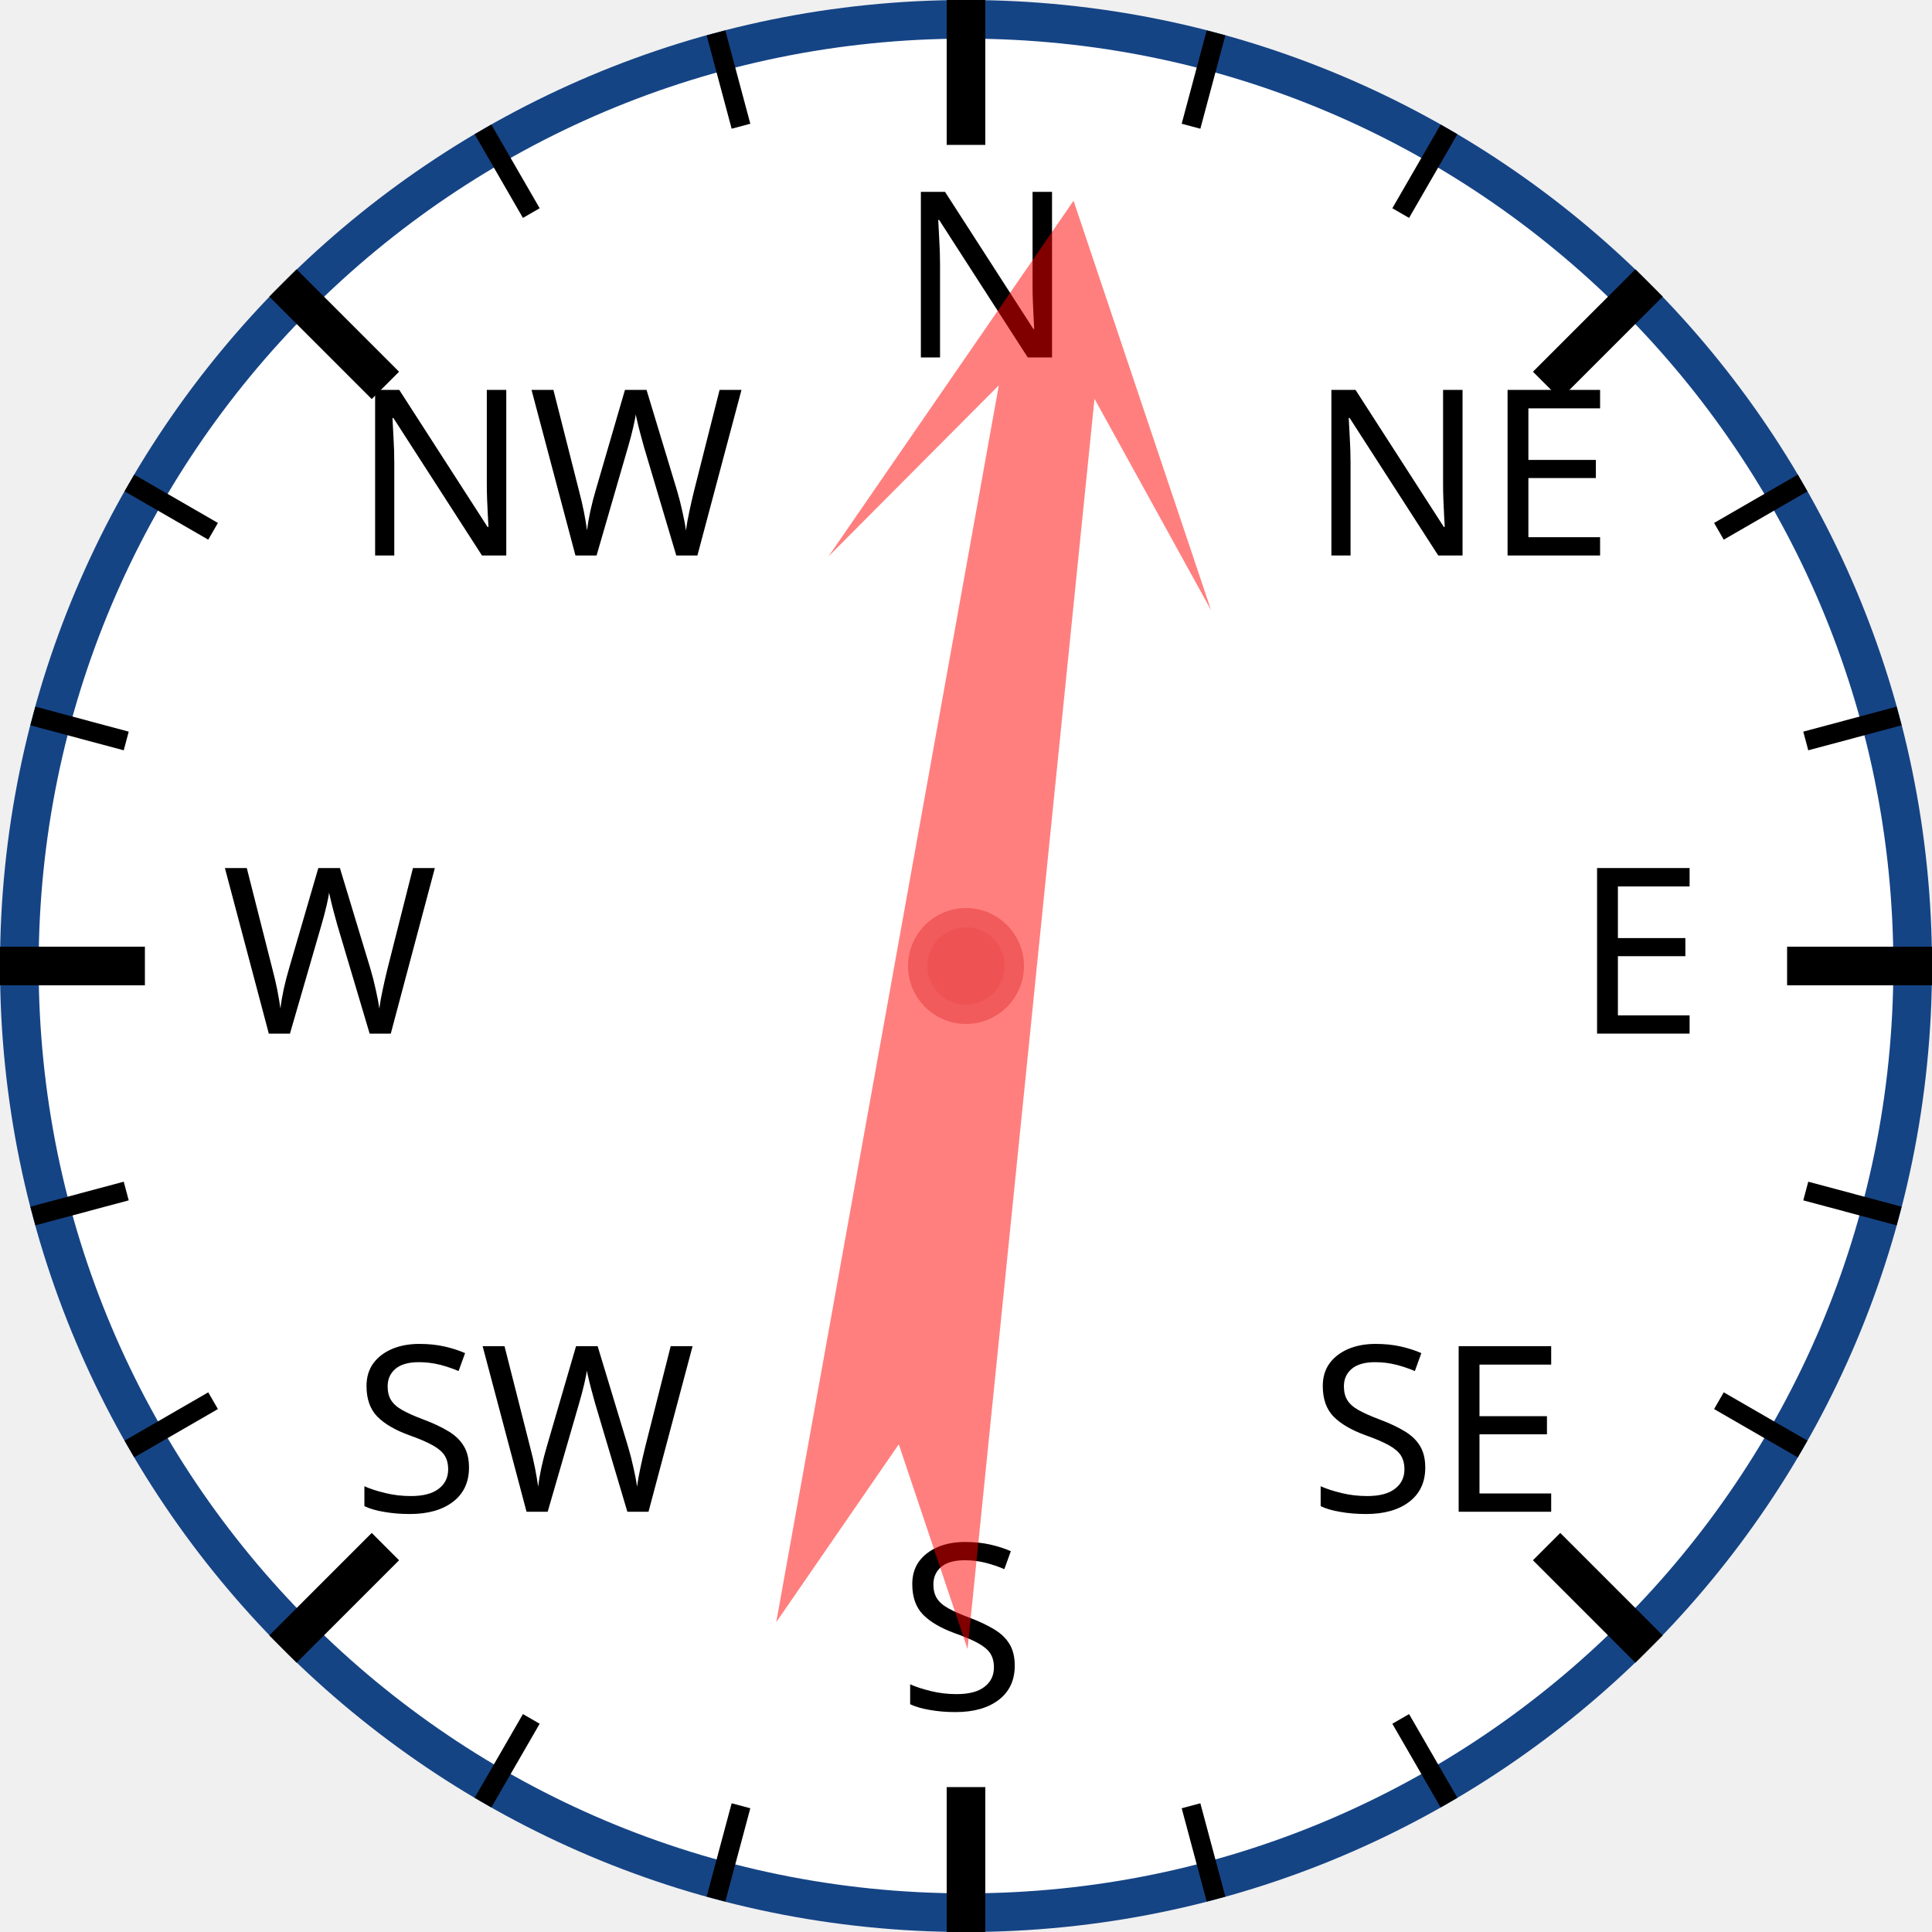
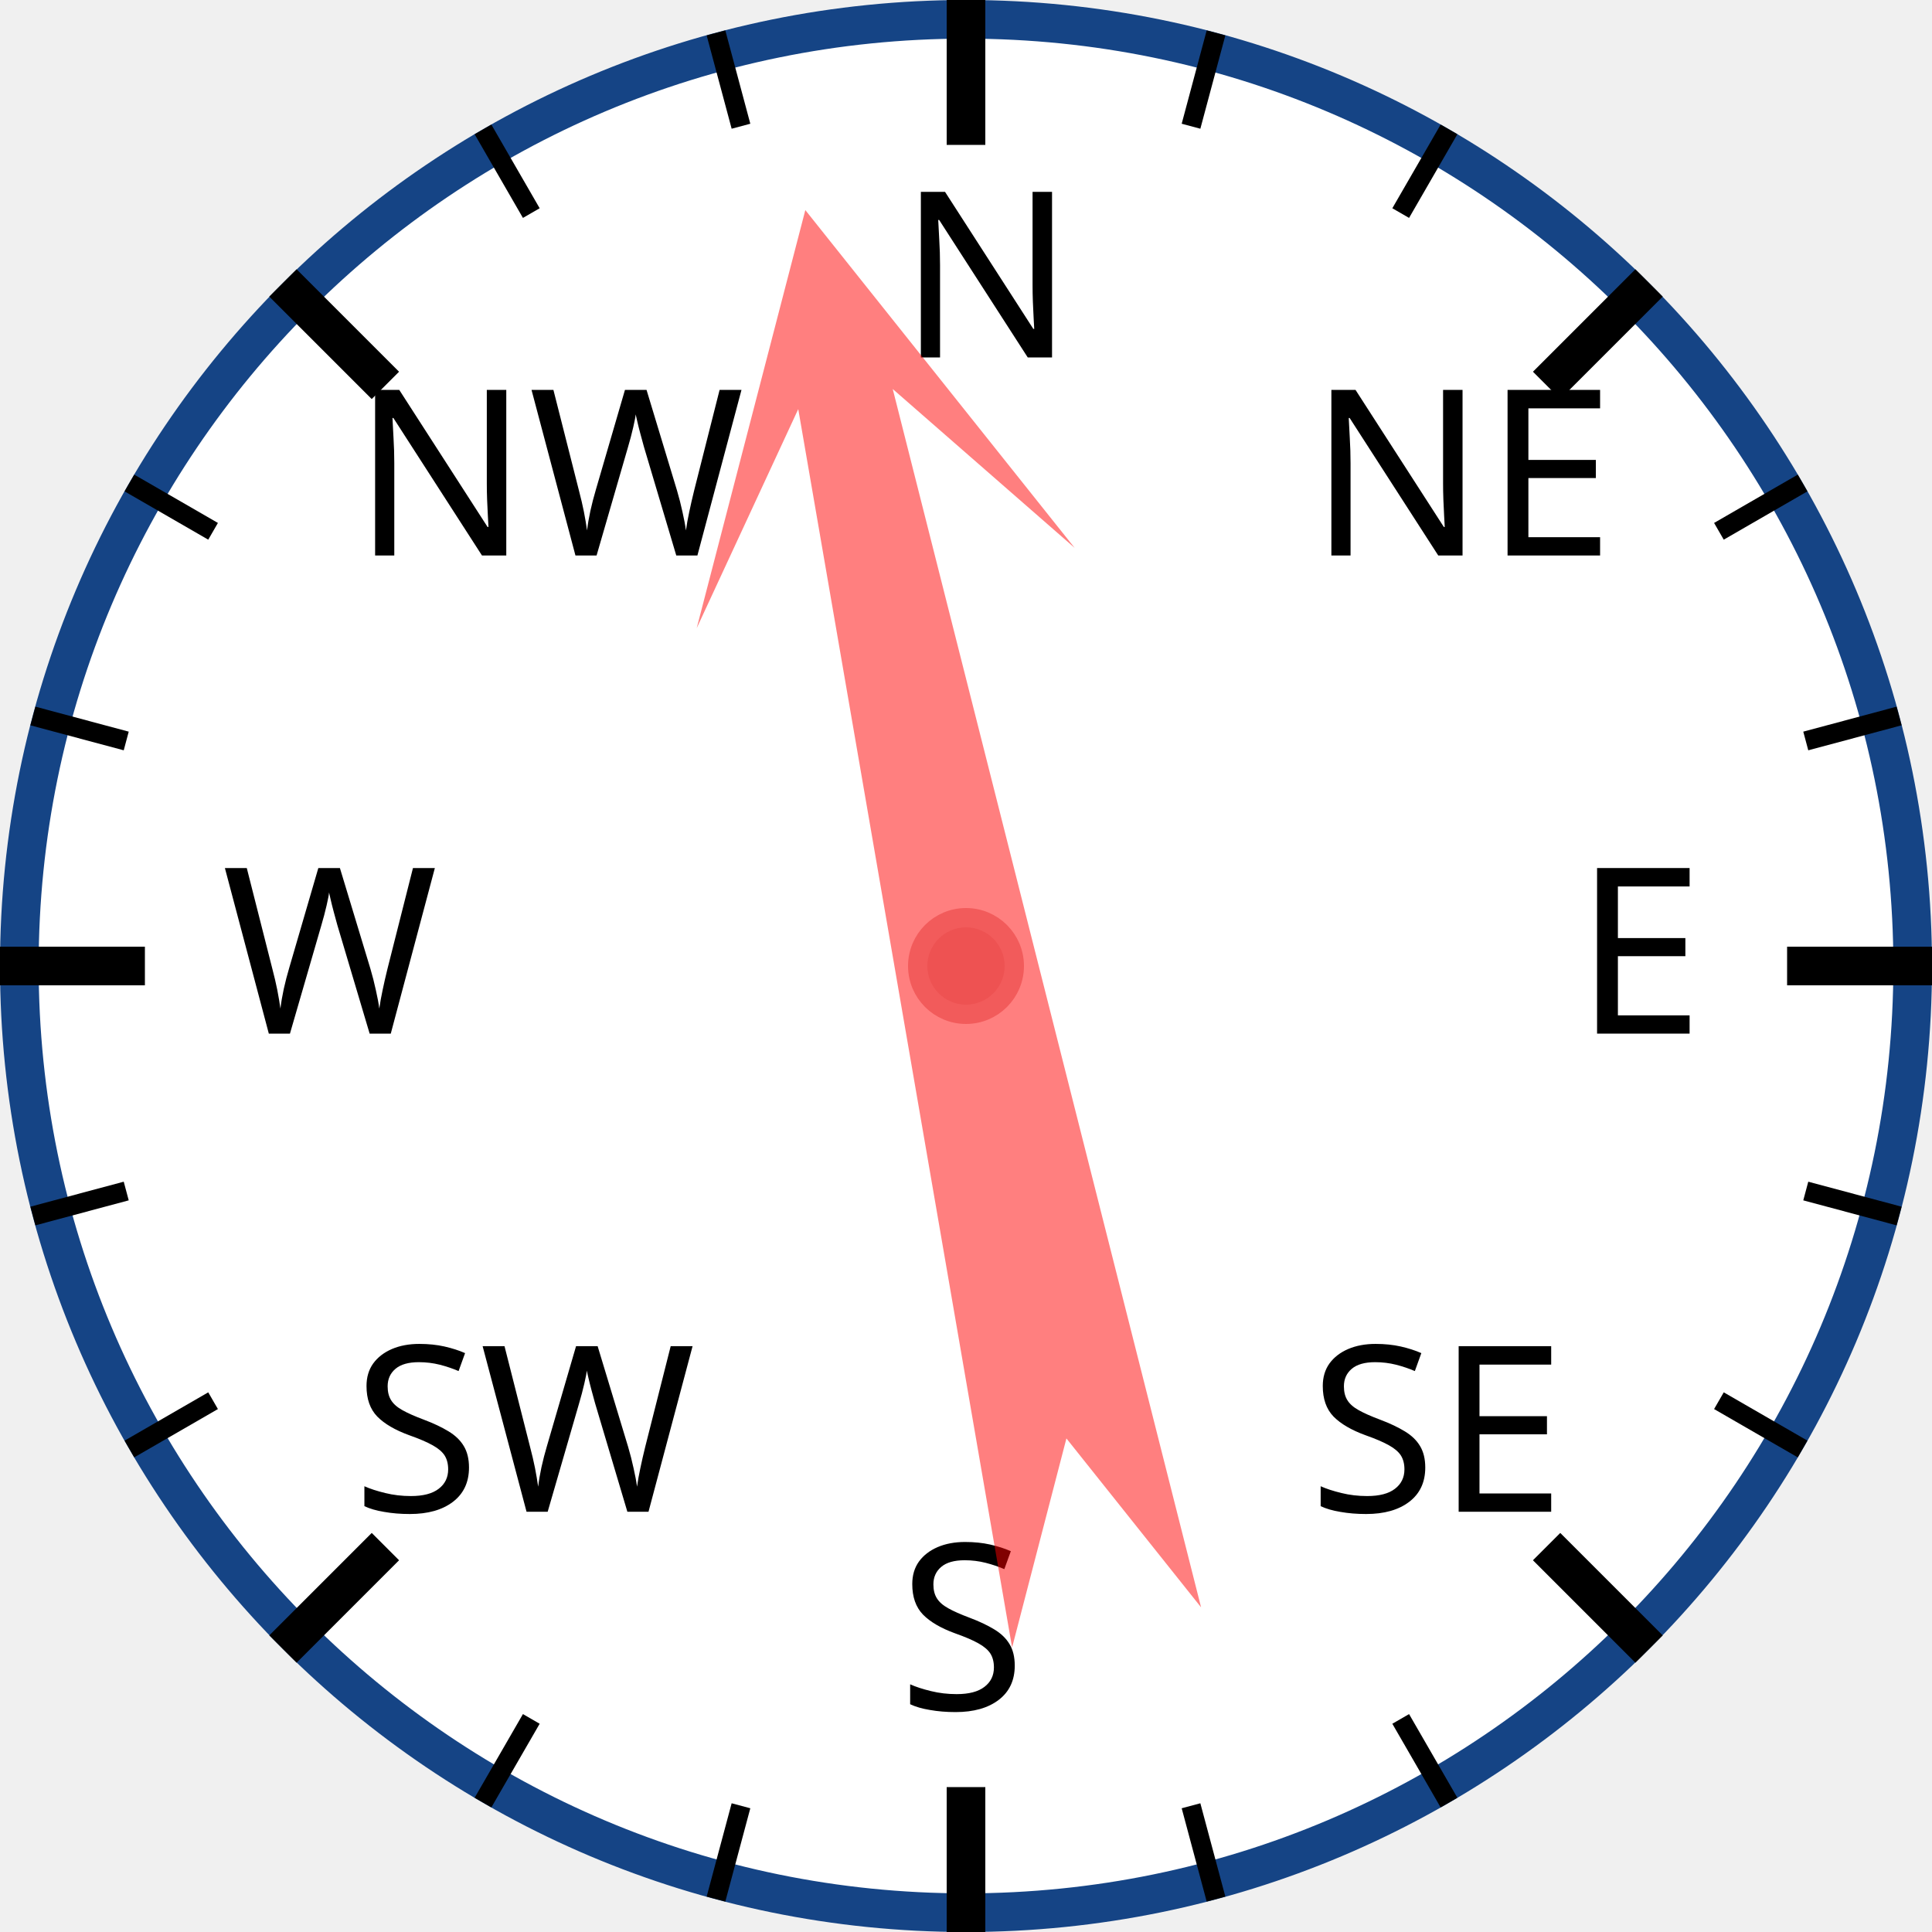
<svg xmlns="http://www.w3.org/2000/svg" width="120px" height="120px" viewBox="0 0 200 200">
  <circle cx="100" cy="100" r="98" style="fill: white; stroke: #154485; stroke-width: 4;" />
  <text x="93.0" y="37.0" style="font-family: sans-serif; font-size: 18pt;">N</text>
  <line x1="100.0" y1="0.0" x2="100.0" y2="15.0" style="stroke: black; stroke-width: 4;" />
  <line x1="74.118" y1="3.407" x2="76.706" y2="13.067" style="stroke: black; stroke-width: 2;" />
  <line x1="50" y1="13.397" x2="55" y2="22.058" style="stroke: black; stroke-width: 2;" />
  <text x="36.503" y="57.503" style="font-family: sans-serif; font-size: 18pt;">NW</text>
  <line x1="29.289" y1="29.289" x2="39.896" y2="39.896" style="stroke: black; stroke-width: 4;" />
  <line x1="13.397" y1="50" x2="22.058" y2="55" style="stroke: black; stroke-width: 2;" />
  <line x1="3.407" y1="74.118" x2="13.067" y2="76.706" style="stroke: black; stroke-width: 2;" />
  <text x="23.0" y="107.0" style="font-family: sans-serif; font-size: 18pt;">W</text>
  <line x1="0.0" y1="100.0" x2="15.0" y2="100.0" style="stroke: black; stroke-width: 4;" />
  <line x1="3.407" y1="125.882" x2="13.067" y2="123.294" style="stroke: black; stroke-width: 2;" />
  <line x1="13.397" y1="150" x2="22.058" y2="145" style="stroke: black; stroke-width: 2;" />
  <text x="36.503" y="156.497" style="font-family: sans-serif; font-size: 18pt;">SW</text>
  <line x1="29.289" y1="170.711" x2="39.896" y2="160.104" style="stroke: black; stroke-width: 4;" />
  <line x1="50" y1="186.603" x2="55" y2="177.942" style="stroke: black; stroke-width: 2;" />
  <line x1="74.118" y1="196.593" x2="76.706" y2="186.933" style="stroke: black; stroke-width: 2;" />
  <text x="93" y="177.0" style="font-family: sans-serif; font-size: 18pt;">S</text>
  <line x1="100" y1="200.0" x2="100" y2="185.0" style="stroke: black; stroke-width: 4;" />
  <line x1="125.882" y1="196.593" x2="123.294" y2="186.933" style="stroke: black; stroke-width: 2;" />
  <line x1="150.0" y1="186.603" x2="145.0" y2="177.942" style="stroke: black; stroke-width: 2;" />
  <text x="135.497" y="156.497" style="font-family: sans-serif; font-size: 18pt;">SE</text>
  <line x1="170.711" y1="170.711" x2="160.104" y2="160.104" style="stroke: black; stroke-width: 4;" />
  <line x1="186.603" y1="150" x2="177.942" y2="145" style="stroke: black; stroke-width: 2;" />
  <line x1="196.593" y1="125.882" x2="186.933" y2="123.294" style="stroke: black; stroke-width: 2;" />
  <text x="163.0" y="107" style="font-family: sans-serif; font-size: 18pt;">E</text>
  <line x1="200.0" y1="100" x2="185.0" y2="100" style="stroke: black; stroke-width: 4;" />
  <line x1="196.593" y1="74.118" x2="186.933" y2="76.706" style="stroke: black; stroke-width: 2;" />
  <line x1="186.603" y1="50" x2="177.942" y2="55" style="stroke: black; stroke-width: 2;" />
  <text x="135.497" y="57.503" style="font-family: sans-serif; font-size: 18pt;">NE</text>
  <line x1="170.711" y1="29.289" x2="160.104" y2="39.896" style="stroke: black; stroke-width: 4;" />
  <line x1="150" y1="13.397" x2="145" y2="22.058" style="stroke: black; stroke-width: 2;" />
  <line x1="125.882" y1="3.407" x2="123.294" y2="13.067" style="stroke: black; stroke-width: 2;" />
-   <polygon points="100 20 120 60 105 40 110 170 100 150 90 170 95 40 80 60" style="fill: red; fill-opacity: 0.5;" transform="rotate(8,100,100)" />
+   <polygon points="100 20 120 60 105 40 110 170 100 150 90 170 95 40 80 60" style="fill: red; fill-opacity: 0.5;" transform="rotate(348,100,100)" />
  <circle cx="100" cy="100" r="5" style="fill: #EE5252; stroke: #F25B5B; stroke-width: 2;" />
</svg>
